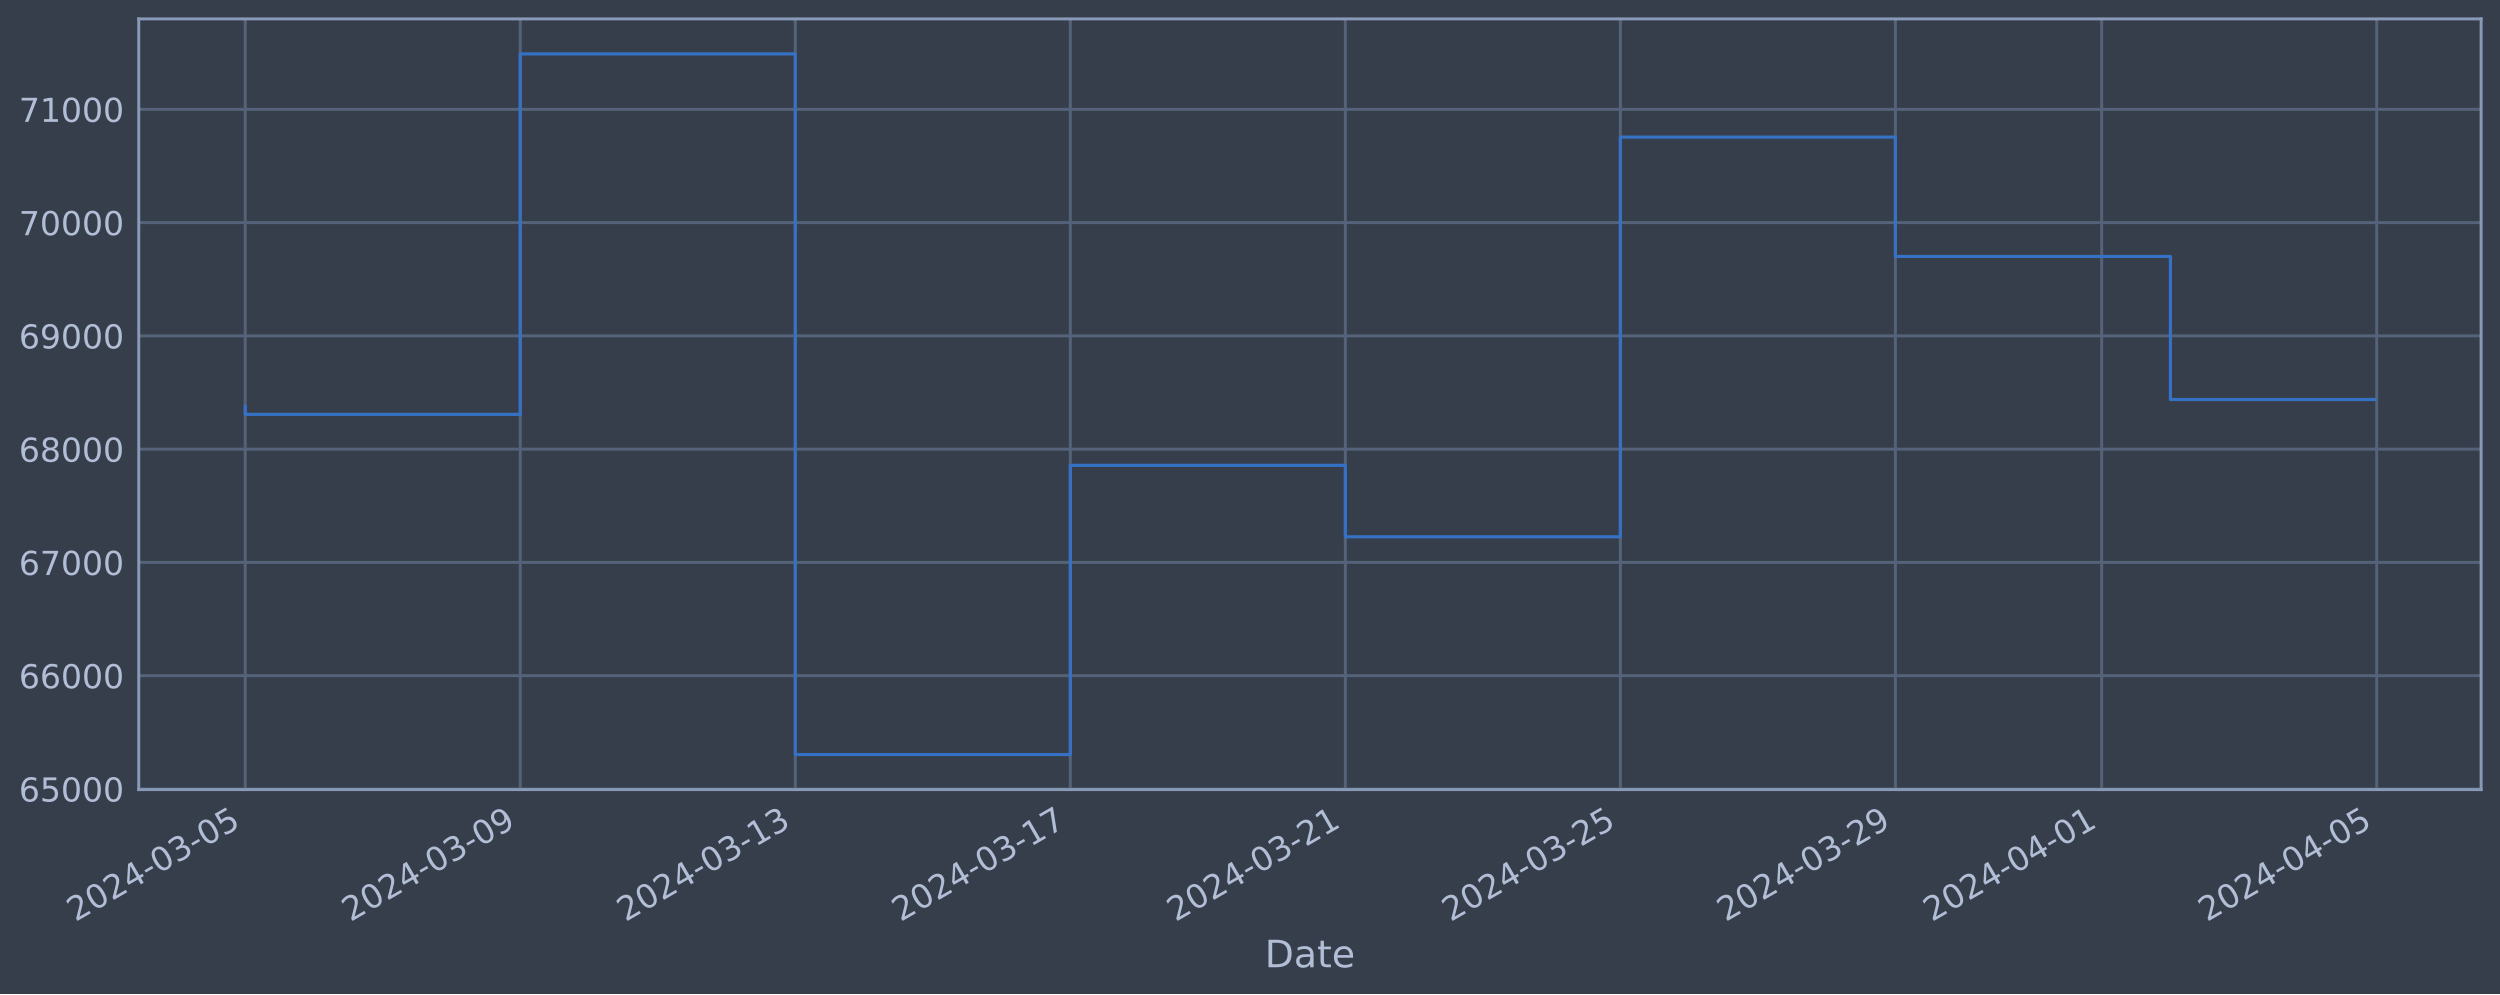
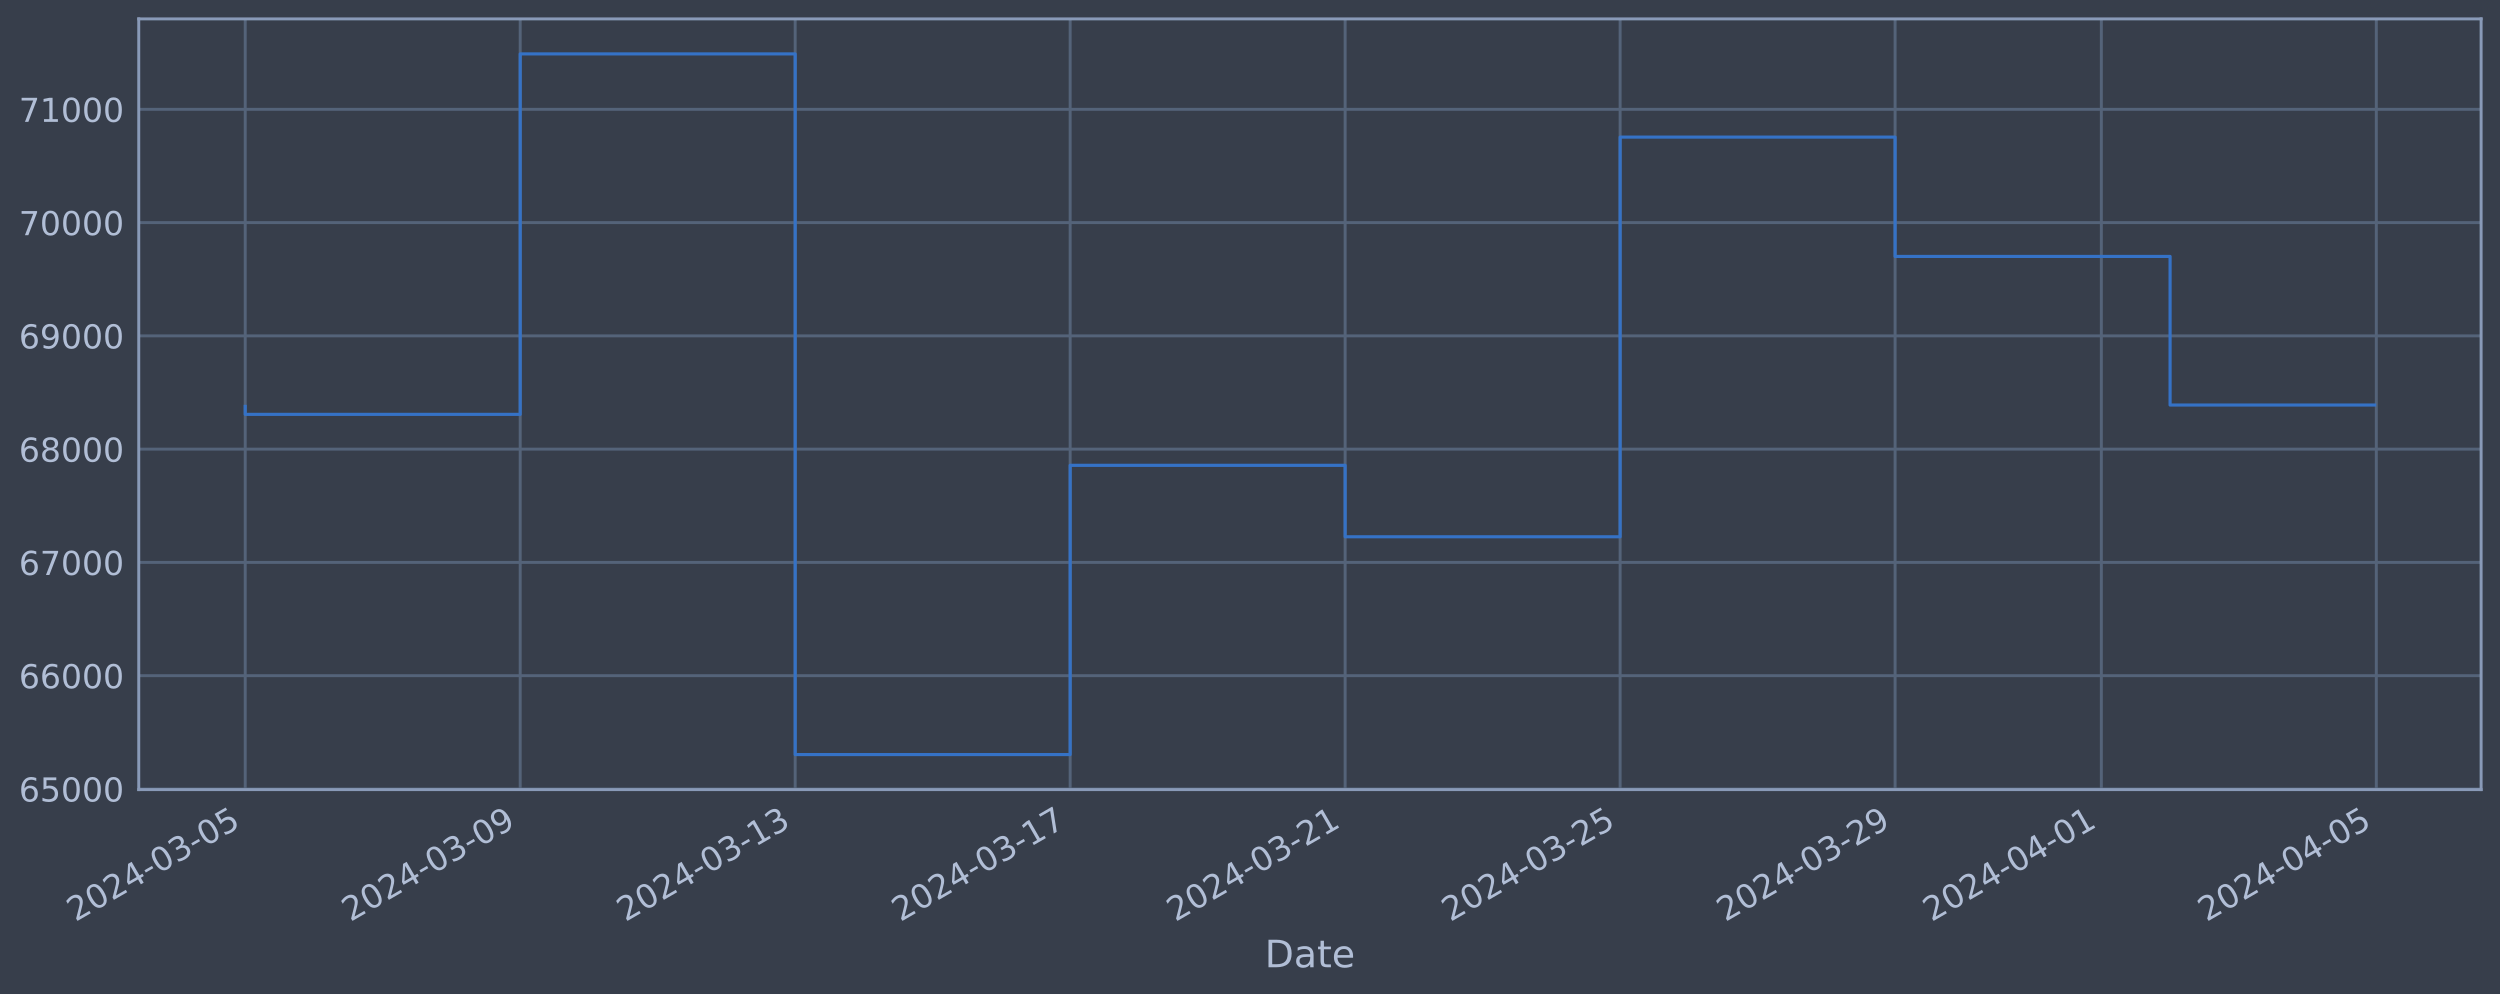
<svg xmlns="http://www.w3.org/2000/svg" xmlns:xlink="http://www.w3.org/1999/xlink" width="952.884pt" height="378.87pt" viewBox="0 0 952.884 378.87" version="1.1">
  <defs>
    <style type="text/css">*{stroke-linejoin: round; stroke-linecap: butt}</style>
  </defs>
  <g id="figure_1">
    <g id="patch_1">
      <path d="M 0 378.87  L 952.884 378.87  L 952.884 0  L 0 0  z " style="fill: #373e4b" />
    </g>
    <g id="axes_1">
      <g id="patch_2">
        <path d="M 52.884 300.96  L 945.684 300.96  L 945.684 7.2  L 52.884 7.2  z " style="fill: #373e4b" />
      </g>
      <g id="matplotlib.axis_1">
        <g id="xtick_1">
          <g id="line2d_1">
-             <path d="M 93.466 300.96  L 93.466 7.2  " clip-path="url(#p70e843fec0)" style="fill: none; stroke: #546379; stroke-width: 1.12; stroke-linecap: square" />
+             <path d="M 93.466 300.96  L 93.466 7.2  " clip-path="url(#peeb3ad7f2b)" style="fill: none; stroke: #546379; stroke-width: 1.12; stroke-linecap: square" />
          </g>
          <g id="line2d_2" />
          <g id="text_1">
            <g style="fill: #b1bed6" transform="translate(28.74006 351.4642) rotate(-30) scale(0.126 -0.126)">
              <defs>
                <path id="DejaVuSans-32" d="M 1228 531  L 3431 531  L 3431 0  L 469 0  L 469 531  Q 828 903 1448 1529  Q 2069 2156 2228 2338  Q 2531 2678 2651 2914  Q 2772 3150 2772 3378  Q 2772 3750 2511 3984  Q 2250 4219 1831 4219  Q 1534 4219 1204 4116  Q 875 4013 500 3803  L 500 4441  Q 881 4594 1212 4672  Q 1544 4750 1819 4750  Q 2544 4750 2975 4387  Q 3406 4025 3406 3419  Q 3406 3131 3298 2873  Q 3191 2616 2906 2266  Q 2828 2175 2409 1742  Q 1991 1309 1228 531  z " transform="scale(0.015625)" />
                <path id="DejaVuSans-30" d="M 2034 4250  Q 1547 4250 1301 3770  Q 1056 3291 1056 2328  Q 1056 1369 1301 889  Q 1547 409 2034 409  Q 2525 409 2770 889  Q 3016 1369 3016 2328  Q 3016 3291 2770 3770  Q 2525 4250 2034 4250  z M 2034 4750  Q 2819 4750 3233 4129  Q 3647 3509 3647 2328  Q 3647 1150 3233 529  Q 2819 -91 2034 -91  Q 1250 -91 836 529  Q 422 1150 422 2328  Q 422 3509 836 4129  Q 1250 4750 2034 4750  z " transform="scale(0.015625)" />
                <path id="DejaVuSans-34" d="M 2419 4116  L 825 1625  L 2419 1625  L 2419 4116  z M 2253 4666  L 3047 4666  L 3047 1625  L 3713 1625  L 3713 1100  L 3047 1100  L 3047 0  L 2419 0  L 2419 1100  L 313 1100  L 313 1709  L 2253 4666  z " transform="scale(0.015625)" />
                <path id="DejaVuSans-2d" d="M 313 2009  L 1997 2009  L 1997 1497  L 313 1497  L 313 2009  z " transform="scale(0.015625)" />
                <path id="DejaVuSans-33" d="M 2597 2516  Q 3050 2419 3304 2112  Q 3559 1806 3559 1356  Q 3559 666 3084 287  Q 2609 -91 1734 -91  Q 1441 -91 1130 -33  Q 819 25 488 141  L 488 750  Q 750 597 1062 519  Q 1375 441 1716 441  Q 2309 441 2620 675  Q 2931 909 2931 1356  Q 2931 1769 2642 2001  Q 2353 2234 1838 2234  L 1294 2234  L 1294 2753  L 1863 2753  Q 2328 2753 2575 2939  Q 2822 3125 2822 3475  Q 2822 3834 2567 4026  Q 2313 4219 1838 4219  Q 1578 4219 1281 4162  Q 984 4106 628 3988  L 628 4550  Q 988 4650 1302 4700  Q 1616 4750 1894 4750  Q 2613 4750 3031 4423  Q 3450 4097 3450 3541  Q 3450 3153 3228 2886  Q 3006 2619 2597 2516  z " transform="scale(0.015625)" />
                <path id="DejaVuSans-35" d="M 691 4666  L 3169 4666  L 3169 4134  L 1269 4134  L 1269 2991  Q 1406 3038 1543 3061  Q 1681 3084 1819 3084  Q 2600 3084 3056 2656  Q 3513 2228 3513 1497  Q 3513 744 3044 326  Q 2575 -91 1722 -91  Q 1428 -91 1123 -41  Q 819 9 494 109  L 494 744  Q 775 591 1075 516  Q 1375 441 1709 441  Q 2250 441 2565 725  Q 2881 1009 2881 1497  Q 2881 1984 2565 2268  Q 2250 2553 1709 2553  Q 1456 2553 1204 2497  Q 953 2441 691 2322  L 691 4666  z " transform="scale(0.015625)" />
              </defs>
              <use xlink:href="#DejaVuSans-32" />
              <use xlink:href="#DejaVuSans-30" x="63.623" />
              <use xlink:href="#DejaVuSans-32" x="127.246" />
              <use xlink:href="#DejaVuSans-34" x="190.869" />
              <use xlink:href="#DejaVuSans-2d" x="254.492" />
              <use xlink:href="#DejaVuSans-30" x="290.576" />
              <use xlink:href="#DejaVuSans-33" x="354.199" />
              <use xlink:href="#DejaVuSans-2d" x="417.822" />
              <use xlink:href="#DejaVuSans-30" x="453.906" />
              <use xlink:href="#DejaVuSans-35" x="517.529" />
            </g>
          </g>
        </g>
        <g id="xtick_2">
          <g id="line2d_3">
-             <path d="M 198.294 300.96  L 198.294 7.2  " clip-path="url(#p70e843fec0)" style="fill: none; stroke: #546379; stroke-width: 1.12; stroke-linecap: square" />
+             <path d="M 198.275 300.96  L 198.275 7.2  " clip-path="url(#peeb3ad7f2b)" style="fill: none; stroke: #546379; stroke-width: 1.12; stroke-linecap: square" />
          </g>
          <g id="line2d_4" />
          <g id="text_2">
-             <g style="fill: #b1bed6" transform="translate(133.569 351.4642) rotate(-30) scale(0.126 -0.126)">
+             <g style="fill: #b1bed6" transform="translate(133.5499 351.4642) rotate(-30) scale(0.126 -0.126)">
              <defs>
                <path id="DejaVuSans-39" d="M 703 97  L 703 672  Q 941 559 1184 500  Q 1428 441 1663 441  Q 2288 441 2617 861  Q 2947 1281 2994 2138  Q 2813 1869 2534 1725  Q 2256 1581 1919 1581  Q 1219 1581 811 2004  Q 403 2428 403 3163  Q 403 3881 828 4315  Q 1253 4750 1959 4750  Q 2769 4750 3195 4129  Q 3622 3509 3622 2328  Q 3622 1225 3098 567  Q 2575 -91 1691 -91  Q 1453 -91 1209 -44  Q 966 3 703 97  z M 1959 2075  Q 2384 2075 2632 2365  Q 2881 2656 2881 3163  Q 2881 3666 2632 3958  Q 2384 4250 1959 4250  Q 1534 4250 1286 3958  Q 1038 3666 1038 3163  Q 1038 2656 1286 2365  Q 1534 2075 1959 2075  z " transform="scale(0.015625)" />
              </defs>
              <use xlink:href="#DejaVuSans-32" />
              <use xlink:href="#DejaVuSans-30" x="63.623" />
              <use xlink:href="#DejaVuSans-32" x="127.246" />
              <use xlink:href="#DejaVuSans-34" x="190.869" />
              <use xlink:href="#DejaVuSans-2d" x="254.492" />
              <use xlink:href="#DejaVuSans-30" x="290.576" />
              <use xlink:href="#DejaVuSans-33" x="354.199" />
              <use xlink:href="#DejaVuSans-2d" x="417.822" />
              <use xlink:href="#DejaVuSans-30" x="453.906" />
              <use xlink:href="#DejaVuSans-39" x="517.529" />
            </g>
          </g>
        </g>
        <g id="xtick_3">
          <g id="line2d_5">
-             <path d="M 303.123 300.96  L 303.123 7.2  " clip-path="url(#p70e843fec0)" style="fill: none; stroke: #546379; stroke-width: 1.12; stroke-linecap: square" />
+             <path d="M 303.085 300.96  L 303.085 7.2  " clip-path="url(#peeb3ad7f2b)" style="fill: none; stroke: #546379; stroke-width: 1.12; stroke-linecap: square" />
          </g>
          <g id="line2d_6" />
          <g id="text_3">
-             <g style="fill: #b1bed6" transform="translate(238.3979 351.4642) rotate(-30) scale(0.126 -0.126)">
+             <g style="fill: #b1bed6" transform="translate(238.3597 351.4642) rotate(-30) scale(0.126 -0.126)">
              <defs>
                <path id="DejaVuSans-31" d="M 794 531  L 1825 531  L 1825 4091  L 703 3866  L 703 4441  L 1819 4666  L 2450 4666  L 2450 531  L 3481 531  L 3481 0  L 794 0  L 794 531  z " transform="scale(0.015625)" />
              </defs>
              <use xlink:href="#DejaVuSans-32" />
              <use xlink:href="#DejaVuSans-30" x="63.623" />
              <use xlink:href="#DejaVuSans-32" x="127.246" />
              <use xlink:href="#DejaVuSans-34" x="190.869" />
              <use xlink:href="#DejaVuSans-2d" x="254.492" />
              <use xlink:href="#DejaVuSans-30" x="290.576" />
              <use xlink:href="#DejaVuSans-33" x="354.199" />
              <use xlink:href="#DejaVuSans-2d" x="417.822" />
              <use xlink:href="#DejaVuSans-31" x="453.906" />
              <use xlink:href="#DejaVuSans-33" x="517.529" />
            </g>
          </g>
        </g>
        <g id="xtick_4">
          <g id="line2d_7">
-             <path d="M 407.952 300.96  L 407.952 7.2  " clip-path="url(#p70e843fec0)" style="fill: none; stroke: #546379; stroke-width: 1.12; stroke-linecap: square" />
+             <path d="M 407.895 300.96  L 407.895 7.2  " clip-path="url(#peeb3ad7f2b)" style="fill: none; stroke: #546379; stroke-width: 1.12; stroke-linecap: square" />
          </g>
          <g id="line2d_8" />
          <g id="text_4">
-             <g style="fill: #b1bed6" transform="translate(343.2268 351.4642) rotate(-30) scale(0.126 -0.126)">
+             <g style="fill: #b1bed6" transform="translate(343.1695 351.4642) rotate(-30) scale(0.126 -0.126)">
              <defs>
                <path id="DejaVuSans-37" d="M 525 4666  L 3525 4666  L 3525 4397  L 1831 0  L 1172 0  L 2766 4134  L 525 4134  L 525 4666  z " transform="scale(0.015625)" />
              </defs>
              <use xlink:href="#DejaVuSans-32" />
              <use xlink:href="#DejaVuSans-30" x="63.623" />
              <use xlink:href="#DejaVuSans-32" x="127.246" />
              <use xlink:href="#DejaVuSans-34" x="190.869" />
              <use xlink:href="#DejaVuSans-2d" x="254.492" />
              <use xlink:href="#DejaVuSans-30" x="290.576" />
              <use xlink:href="#DejaVuSans-33" x="354.199" />
              <use xlink:href="#DejaVuSans-2d" x="417.822" />
              <use xlink:href="#DejaVuSans-31" x="453.906" />
              <use xlink:href="#DejaVuSans-37" x="517.529" />
            </g>
          </g>
        </g>
        <g id="xtick_5">
          <g id="line2d_9">
-             <path d="M 512.781 300.96  L 512.781 7.2  " clip-path="url(#p70e843fec0)" style="fill: none; stroke: #546379; stroke-width: 1.12; stroke-linecap: square" />
+             <path d="M 512.705 300.96  L 512.705 7.2  " clip-path="url(#peeb3ad7f2b)" style="fill: none; stroke: #546379; stroke-width: 1.12; stroke-linecap: square" />
          </g>
          <g id="line2d_10" />
          <g id="text_5">
-             <g style="fill: #b1bed6" transform="translate(448.0557 351.4642) rotate(-30) scale(0.126 -0.126)">
+             <g style="fill: #b1bed6" transform="translate(447.9793 351.4642) rotate(-30) scale(0.126 -0.126)">
              <use xlink:href="#DejaVuSans-32" />
              <use xlink:href="#DejaVuSans-30" x="63.623" />
              <use xlink:href="#DejaVuSans-32" x="127.246" />
              <use xlink:href="#DejaVuSans-34" x="190.869" />
              <use xlink:href="#DejaVuSans-2d" x="254.492" />
              <use xlink:href="#DejaVuSans-30" x="290.576" />
              <use xlink:href="#DejaVuSans-33" x="354.199" />
              <use xlink:href="#DejaVuSans-2d" x="417.822" />
              <use xlink:href="#DejaVuSans-32" x="453.906" />
              <use xlink:href="#DejaVuSans-31" x="517.529" />
            </g>
          </g>
        </g>
        <g id="xtick_6">
          <g id="line2d_11">
-             <path d="M 617.61 300.96  L 617.61 7.2  " clip-path="url(#p70e843fec0)" style="fill: none; stroke: #546379; stroke-width: 1.12; stroke-linecap: square" />
+             <path d="M 617.515 300.96  L 617.515 7.2  " clip-path="url(#peeb3ad7f2b)" style="fill: none; stroke: #546379; stroke-width: 1.12; stroke-linecap: square" />
          </g>
          <g id="line2d_12" />
          <g id="text_6">
-             <g style="fill: #b1bed6" transform="translate(552.8846 351.4642) rotate(-30) scale(0.126 -0.126)">
+             <g style="fill: #b1bed6" transform="translate(552.7891 351.4642) rotate(-30) scale(0.126 -0.126)">
              <use xlink:href="#DejaVuSans-32" />
              <use xlink:href="#DejaVuSans-30" x="63.623" />
              <use xlink:href="#DejaVuSans-32" x="127.246" />
              <use xlink:href="#DejaVuSans-34" x="190.869" />
              <use xlink:href="#DejaVuSans-2d" x="254.492" />
              <use xlink:href="#DejaVuSans-30" x="290.576" />
              <use xlink:href="#DejaVuSans-33" x="354.199" />
              <use xlink:href="#DejaVuSans-2d" x="417.822" />
              <use xlink:href="#DejaVuSans-32" x="453.906" />
              <use xlink:href="#DejaVuSans-35" x="517.529" />
            </g>
          </g>
        </g>
        <g id="xtick_7">
          <g id="line2d_13">
-             <path d="M 722.439 300.96  L 722.439 7.2  " clip-path="url(#p70e843fec0)" style="fill: none; stroke: #546379; stroke-width: 1.12; stroke-linecap: square" />
+             <path d="M 722.324 300.96  L 722.324 7.2  " clip-path="url(#peeb3ad7f2b)" style="fill: none; stroke: #546379; stroke-width: 1.12; stroke-linecap: square" />
          </g>
          <g id="line2d_14" />
          <g id="text_7">
-             <g style="fill: #b1bed6" transform="translate(657.7136 351.4642) rotate(-30) scale(0.126 -0.126)">
+             <g style="fill: #b1bed6" transform="translate(657.5989 351.4642) rotate(-30) scale(0.126 -0.126)">
              <use xlink:href="#DejaVuSans-32" />
              <use xlink:href="#DejaVuSans-30" x="63.623" />
              <use xlink:href="#DejaVuSans-32" x="127.246" />
              <use xlink:href="#DejaVuSans-34" x="190.869" />
              <use xlink:href="#DejaVuSans-2d" x="254.492" />
              <use xlink:href="#DejaVuSans-30" x="290.576" />
              <use xlink:href="#DejaVuSans-33" x="354.199" />
              <use xlink:href="#DejaVuSans-2d" x="417.822" />
              <use xlink:href="#DejaVuSans-32" x="453.906" />
              <use xlink:href="#DejaVuSans-39" x="517.529" />
            </g>
          </g>
        </g>
        <g id="xtick_8">
          <g id="line2d_15">
-             <path d="M 801.061 300.96  L 801.061 7.2  " clip-path="url(#p70e843fec0)" style="fill: none; stroke: #546379; stroke-width: 1.12; stroke-linecap: square" />
+             <path d="M 800.932 300.96  L 800.932 7.2  " clip-path="url(#peeb3ad7f2b)" style="fill: none; stroke: #546379; stroke-width: 1.12; stroke-linecap: square" />
          </g>
          <g id="line2d_16" />
          <g id="text_8">
-             <g style="fill: #b1bed6" transform="translate(736.3352 351.4642) rotate(-30) scale(0.126 -0.126)">
+             <g style="fill: #b1bed6" transform="translate(736.2062 351.4642) rotate(-30) scale(0.126 -0.126)">
              <use xlink:href="#DejaVuSans-32" />
              <use xlink:href="#DejaVuSans-30" x="63.623" />
              <use xlink:href="#DejaVuSans-32" x="127.246" />
              <use xlink:href="#DejaVuSans-34" x="190.869" />
              <use xlink:href="#DejaVuSans-2d" x="254.492" />
              <use xlink:href="#DejaVuSans-30" x="290.576" />
              <use xlink:href="#DejaVuSans-34" x="354.199" />
              <use xlink:href="#DejaVuSans-2d" x="417.822" />
              <use xlink:href="#DejaVuSans-30" x="453.906" />
              <use xlink:href="#DejaVuSans-31" x="517.529" />
            </g>
          </g>
        </g>
        <g id="xtick_9">
          <g id="line2d_17">
-             <path d="M 905.89 300.96  L 905.89 7.2  " clip-path="url(#p70e843fec0)" style="fill: none; stroke: #546379; stroke-width: 1.12; stroke-linecap: square" />
+             <path d="M 905.742 300.96  L 905.742 7.2  " clip-path="url(#peeb3ad7f2b)" style="fill: none; stroke: #546379; stroke-width: 1.12; stroke-linecap: square" />
          </g>
          <g id="line2d_18" />
          <g id="text_9">
-             <g style="fill: #b1bed6" transform="translate(841.1642 351.4642) rotate(-30) scale(0.126 -0.126)">
+             <g style="fill: #b1bed6" transform="translate(841.016 351.4642) rotate(-30) scale(0.126 -0.126)">
              <use xlink:href="#DejaVuSans-32" />
              <use xlink:href="#DejaVuSans-30" x="63.623" />
              <use xlink:href="#DejaVuSans-32" x="127.246" />
              <use xlink:href="#DejaVuSans-34" x="190.869" />
              <use xlink:href="#DejaVuSans-2d" x="254.492" />
              <use xlink:href="#DejaVuSans-30" x="290.576" />
              <use xlink:href="#DejaVuSans-34" x="354.199" />
              <use xlink:href="#DejaVuSans-2d" x="417.822" />
              <use xlink:href="#DejaVuSans-30" x="453.906" />
              <use xlink:href="#DejaVuSans-35" x="517.529" />
            </g>
          </g>
        </g>
        <g id="text_10">
          <g style="fill: #b1bed6" transform="translate(482.0746 368.6753) scale(0.144 -0.144)">
            <defs>
              <path id="DejaVuSans-44" d="M 1259 4147  L 1259 519  L 2022 519  Q 2988 519 3436 956  Q 3884 1394 3884 2338  Q 3884 3275 3436 3711  Q 2988 4147 2022 4147  L 1259 4147  z M 628 4666  L 1925 4666  Q 3281 4666 3915 4102  Q 4550 3538 4550 2338  Q 4550 1131 3912 565  Q 3275 0 1925 0  L 628 0  L 628 4666  z " transform="scale(0.015625)" />
              <path id="DejaVuSans-61" d="M 2194 1759  Q 1497 1759 1228 1600  Q 959 1441 959 1056  Q 959 750 1161 570  Q 1363 391 1709 391  Q 2188 391 2477 730  Q 2766 1069 2766 1631  L 2766 1759  L 2194 1759  z M 3341 1997  L 3341 0  L 2766 0  L 2766 531  Q 2569 213 2275 61  Q 1981 -91 1556 -91  Q 1019 -91 701 211  Q 384 513 384 1019  Q 384 1609 779 1909  Q 1175 2209 1959 2209  L 2766 2209  L 2766 2266  Q 2766 2663 2505 2880  Q 2244 3097 1772 3097  Q 1472 3097 1187 3025  Q 903 2953 641 2809  L 641 3341  Q 956 3463 1253 3523  Q 1550 3584 1831 3584  Q 2591 3584 2966 3190  Q 3341 2797 3341 1997  z " transform="scale(0.015625)" />
              <path id="DejaVuSans-74" d="M 1172 4494  L 1172 3500  L 2356 3500  L 2356 3053  L 1172 3053  L 1172 1153  Q 1172 725 1289 603  Q 1406 481 1766 481  L 2356 481  L 2356 0  L 1766 0  Q 1100 0 847 248  Q 594 497 594 1153  L 594 3053  L 172 3053  L 172 3500  L 594 3500  L 594 4494  L 1172 4494  z " transform="scale(0.015625)" />
              <path id="DejaVuSans-65" d="M 3597 1894  L 3597 1613  L 953 1613  Q 991 1019 1311 708  Q 1631 397 2203 397  Q 2534 397 2845 478  Q 3156 559 3463 722  L 3463 178  Q 3153 47 2828 -22  Q 2503 -91 2169 -91  Q 1331 -91 842 396  Q 353 884 353 1716  Q 353 2575 817 3079  Q 1281 3584 2069 3584  Q 2775 3584 3186 3129  Q 3597 2675 3597 1894  z M 3022 2063  Q 3016 2534 2758 2815  Q 2500 3097 2075 3097  Q 1594 3097 1305 2825  Q 1016 2553 972 2059  L 3022 2063  z " transform="scale(0.015625)" />
            </defs>
            <use xlink:href="#DejaVuSans-44" />
            <use xlink:href="#DejaVuSans-61" x="77.002" />
            <use xlink:href="#DejaVuSans-74" x="138.281" />
            <use xlink:href="#DejaVuSans-65" x="177.49" />
          </g>
        </g>
      </g>
      <g id="matplotlib.axis_2">
        <g id="ytick_1">
          <g id="line2d_19">
-             <path d="M 52.884 300.718  L 945.684 300.718  " clip-path="url(#p70e843fec0)" style="fill: none; stroke: #546379; stroke-width: 1.12; stroke-linecap: square" />
+             <path d="M 52.884 300.718  L 945.684 300.718  " clip-path="url(#peeb3ad7f2b)" style="fill: none; stroke: #546379; stroke-width: 1.12; stroke-linecap: square" />
          </g>
          <g id="line2d_20" />
          <g id="text_11">
            <g style="fill: #b1bed6" transform="translate(7.2 305.5049) scale(0.126 -0.126)">
              <defs>
                <path id="DejaVuSans-36" d="M 2113 2584  Q 1688 2584 1439 2293  Q 1191 2003 1191 1497  Q 1191 994 1439 701  Q 1688 409 2113 409  Q 2538 409 2786 701  Q 3034 994 3034 1497  Q 3034 2003 2786 2293  Q 2538 2584 2113 2584  z M 3366 4563  L 3366 3988  Q 3128 4100 2886 4159  Q 2644 4219 2406 4219  Q 1781 4219 1451 3797  Q 1122 3375 1075 2522  Q 1259 2794 1537 2939  Q 1816 3084 2150 3084  Q 2853 3084 3261 2657  Q 3669 2231 3669 1497  Q 3669 778 3244 343  Q 2819 -91 2113 -91  Q 1303 -91 875 529  Q 447 1150 447 2328  Q 447 3434 972 4092  Q 1497 4750 2381 4750  Q 2619 4750 2861 4703  Q 3103 4656 3366 4563  z " transform="scale(0.015625)" />
              </defs>
              <use xlink:href="#DejaVuSans-36" />
              <use xlink:href="#DejaVuSans-35" x="63.623" />
              <use xlink:href="#DejaVuSans-30" x="127.246" />
              <use xlink:href="#DejaVuSans-30" x="190.869" />
              <use xlink:href="#DejaVuSans-30" x="254.492" />
            </g>
          </g>
        </g>
        <g id="ytick_2">
          <g id="line2d_21">
-             <path d="M 52.884 257.544  L 945.684 257.544  " clip-path="url(#p70e843fec0)" style="fill: none; stroke: #546379; stroke-width: 1.12; stroke-linecap: square" />
+             <path d="M 52.884 257.544  L 945.684 257.544  " clip-path="url(#peeb3ad7f2b)" style="fill: none; stroke: #546379; stroke-width: 1.12; stroke-linecap: square" />
          </g>
          <g id="line2d_22" />
          <g id="text_12">
            <g style="fill: #b1bed6" transform="translate(7.2 262.331) scale(0.126 -0.126)">
              <use xlink:href="#DejaVuSans-36" />
              <use xlink:href="#DejaVuSans-36" x="63.623" />
              <use xlink:href="#DejaVuSans-30" x="127.246" />
              <use xlink:href="#DejaVuSans-30" x="190.869" />
              <use xlink:href="#DejaVuSans-30" x="254.492" />
            </g>
          </g>
        </g>
        <g id="ytick_3">
          <g id="line2d_23">
-             <path d="M 52.884 214.37  L 945.684 214.37  " clip-path="url(#p70e843fec0)" style="fill: none; stroke: #546379; stroke-width: 1.12; stroke-linecap: square" />
+             <path d="M 52.884 214.37  L 945.684 214.37  " clip-path="url(#peeb3ad7f2b)" style="fill: none; stroke: #546379; stroke-width: 1.12; stroke-linecap: square" />
          </g>
          <g id="line2d_24" />
          <g id="text_13">
            <g style="fill: #b1bed6" transform="translate(7.2 219.157) scale(0.126 -0.126)">
              <use xlink:href="#DejaVuSans-36" />
              <use xlink:href="#DejaVuSans-37" x="63.623" />
              <use xlink:href="#DejaVuSans-30" x="127.246" />
              <use xlink:href="#DejaVuSans-30" x="190.869" />
              <use xlink:href="#DejaVuSans-30" x="254.492" />
            </g>
          </g>
        </g>
        <g id="ytick_4">
          <g id="line2d_25">
-             <path d="M 52.884 171.196  L 945.684 171.196  " clip-path="url(#p70e843fec0)" style="fill: none; stroke: #546379; stroke-width: 1.12; stroke-linecap: square" />
+             <path d="M 52.884 171.196  L 945.684 171.196  " clip-path="url(#peeb3ad7f2b)" style="fill: none; stroke: #546379; stroke-width: 1.12; stroke-linecap: square" />
          </g>
          <g id="line2d_26" />
          <g id="text_14">
            <g style="fill: #b1bed6" transform="translate(7.2 175.9831) scale(0.126 -0.126)">
              <defs>
                <path id="DejaVuSans-38" d="M 2034 2216  Q 1584 2216 1326 1975  Q 1069 1734 1069 1313  Q 1069 891 1326 650  Q 1584 409 2034 409  Q 2484 409 2743 651  Q 3003 894 3003 1313  Q 3003 1734 2745 1975  Q 2488 2216 2034 2216  z M 1403 2484  Q 997 2584 770 2862  Q 544 3141 544 3541  Q 544 4100 942 4425  Q 1341 4750 2034 4750  Q 2731 4750 3128 4425  Q 3525 4100 3525 3541  Q 3525 3141 3298 2862  Q 3072 2584 2669 2484  Q 3125 2378 3379 2068  Q 3634 1759 3634 1313  Q 3634 634 3220 271  Q 2806 -91 2034 -91  Q 1263 -91 848 271  Q 434 634 434 1313  Q 434 1759 690 2068  Q 947 2378 1403 2484  z M 1172 3481  Q 1172 3119 1398 2916  Q 1625 2713 2034 2713  Q 2441 2713 2670 2916  Q 2900 3119 2900 3481  Q 2900 3844 2670 4047  Q 2441 4250 2034 4250  Q 1625 4250 1398 4047  Q 1172 3844 1172 3481  z " transform="scale(0.015625)" />
              </defs>
              <use xlink:href="#DejaVuSans-36" />
              <use xlink:href="#DejaVuSans-38" x="63.623" />
              <use xlink:href="#DejaVuSans-30" x="127.246" />
              <use xlink:href="#DejaVuSans-30" x="190.869" />
              <use xlink:href="#DejaVuSans-30" x="254.492" />
            </g>
          </g>
        </g>
        <g id="ytick_5">
          <g id="line2d_27">
-             <path d="M 52.884 128.022  L 945.684 128.022  " clip-path="url(#p70e843fec0)" style="fill: none; stroke: #546379; stroke-width: 1.12; stroke-linecap: square" />
+             <path d="M 52.884 128.022  L 945.684 128.022  " clip-path="url(#peeb3ad7f2b)" style="fill: none; stroke: #546379; stroke-width: 1.12; stroke-linecap: square" />
          </g>
          <g id="line2d_28" />
          <g id="text_15">
            <g style="fill: #b1bed6" transform="translate(7.2 132.8092) scale(0.126 -0.126)">
              <use xlink:href="#DejaVuSans-36" />
              <use xlink:href="#DejaVuSans-39" x="63.623" />
              <use xlink:href="#DejaVuSans-30" x="127.246" />
              <use xlink:href="#DejaVuSans-30" x="190.869" />
              <use xlink:href="#DejaVuSans-30" x="254.492" />
            </g>
          </g>
        </g>
        <g id="ytick_6">
          <g id="line2d_29">
-             <path d="M 52.884 84.848  L 945.684 84.848  " clip-path="url(#p70e843fec0)" style="fill: none; stroke: #546379; stroke-width: 1.12; stroke-linecap: square" />
+             <path d="M 52.884 84.848  L 945.684 84.848  " clip-path="url(#peeb3ad7f2b)" style="fill: none; stroke: #546379; stroke-width: 1.12; stroke-linecap: square" />
          </g>
          <g id="line2d_30" />
          <g id="text_16">
            <g style="fill: #b1bed6" transform="translate(7.2 89.63523) scale(0.126 -0.126)">
              <use xlink:href="#DejaVuSans-37" />
              <use xlink:href="#DejaVuSans-30" x="63.623" />
              <use xlink:href="#DejaVuSans-30" x="127.246" />
              <use xlink:href="#DejaVuSans-30" x="190.869" />
              <use xlink:href="#DejaVuSans-30" x="254.492" />
            </g>
          </g>
        </g>
        <g id="ytick_7">
          <g id="line2d_31">
-             <path d="M 52.884 41.674  L 945.684 41.674  " clip-path="url(#p70e843fec0)" style="fill: none; stroke: #546379; stroke-width: 1.12; stroke-linecap: square" />
+             <path d="M 52.884 41.674  L 945.684 41.674  " clip-path="url(#peeb3ad7f2b)" style="fill: none; stroke: #546379; stroke-width: 1.12; stroke-linecap: square" />
          </g>
          <g id="line2d_32" />
          <g id="text_17">
            <g style="fill: #b1bed6" transform="translate(7.2 46.4613) scale(0.126 -0.126)">
              <use xlink:href="#DejaVuSans-37" />
              <use xlink:href="#DejaVuSans-31" x="63.623" />
              <use xlink:href="#DejaVuSans-30" x="127.246" />
              <use xlink:href="#DejaVuSans-30" x="190.869" />
              <use xlink:href="#DejaVuSans-30" x="254.492" />
            </g>
          </g>
        </g>
      </g>
      <g id="line2d_33">
-         <path d="M 93.466 154.891  L 93.466 157.946  L 198.294 157.946  L 198.294 20.553  L 303.123 20.553  L 303.123 287.607  L 407.952 287.607  L 407.952 177.362  L 512.781 177.362  L 512.781 204.598  L 617.61 204.598  L 617.61 52.265  L 722.439 52.265  L 722.439 97.744  L 827.268 97.744  L 827.268 152.276  L 905.102 152.276  " clip-path="url(#p70e843fec0)" style="fill: none; stroke: #3572c6; stroke-width: 1.2; stroke-linecap: square" />
+         <path d="M 93.466 154.891  L 93.466 157.946  L 198.275 157.946  L 198.275 20.553  L 303.085 20.553  L 303.085 287.607  L 407.895 287.607  L 407.895 177.362  L 512.705 177.362  L 512.705 204.598  L 617.515 204.598  L 617.515 52.265  L 722.324 52.265  L 722.324 97.744  L 827.134 97.744  L 827.134 154.38  L 905.102 154.38  " clip-path="url(#peeb3ad7f2b)" style="fill: none; stroke: #3572c6; stroke-width: 1.2; stroke-linecap: square" />
      </g>
      <g id="patch_3">
        <path d="M 52.884 300.96  L 52.884 7.2  " style="fill: none; stroke: #899ab8; stroke-width: 1.12; stroke-linejoin: miter; stroke-linecap: square" />
      </g>
      <g id="patch_4">
        <path d="M 945.684 300.96  L 945.684 7.2  " style="fill: none; stroke: #899ab8; stroke-width: 1.12; stroke-linejoin: miter; stroke-linecap: square" />
      </g>
      <g id="patch_5">
        <path d="M 52.884 300.96  L 945.684 300.96  " style="fill: none; stroke: #899ab8; stroke-width: 1.12; stroke-linejoin: miter; stroke-linecap: square" />
      </g>
      <g id="patch_6">
        <path d="M 52.884 7.2  L 945.684 7.2  " style="fill: none; stroke: #899ab8; stroke-width: 1.12; stroke-linejoin: miter; stroke-linecap: square" />
      </g>
    </g>
  </g>
  <defs>
-     <clipPath id="p70e843fec0">
+     <clipPath id="peeb3ad7f2b">
      <rect x="52.884" y="7.2" width="892.8" height="293.76" />
    </clipPath>
  </defs>
</svg>
